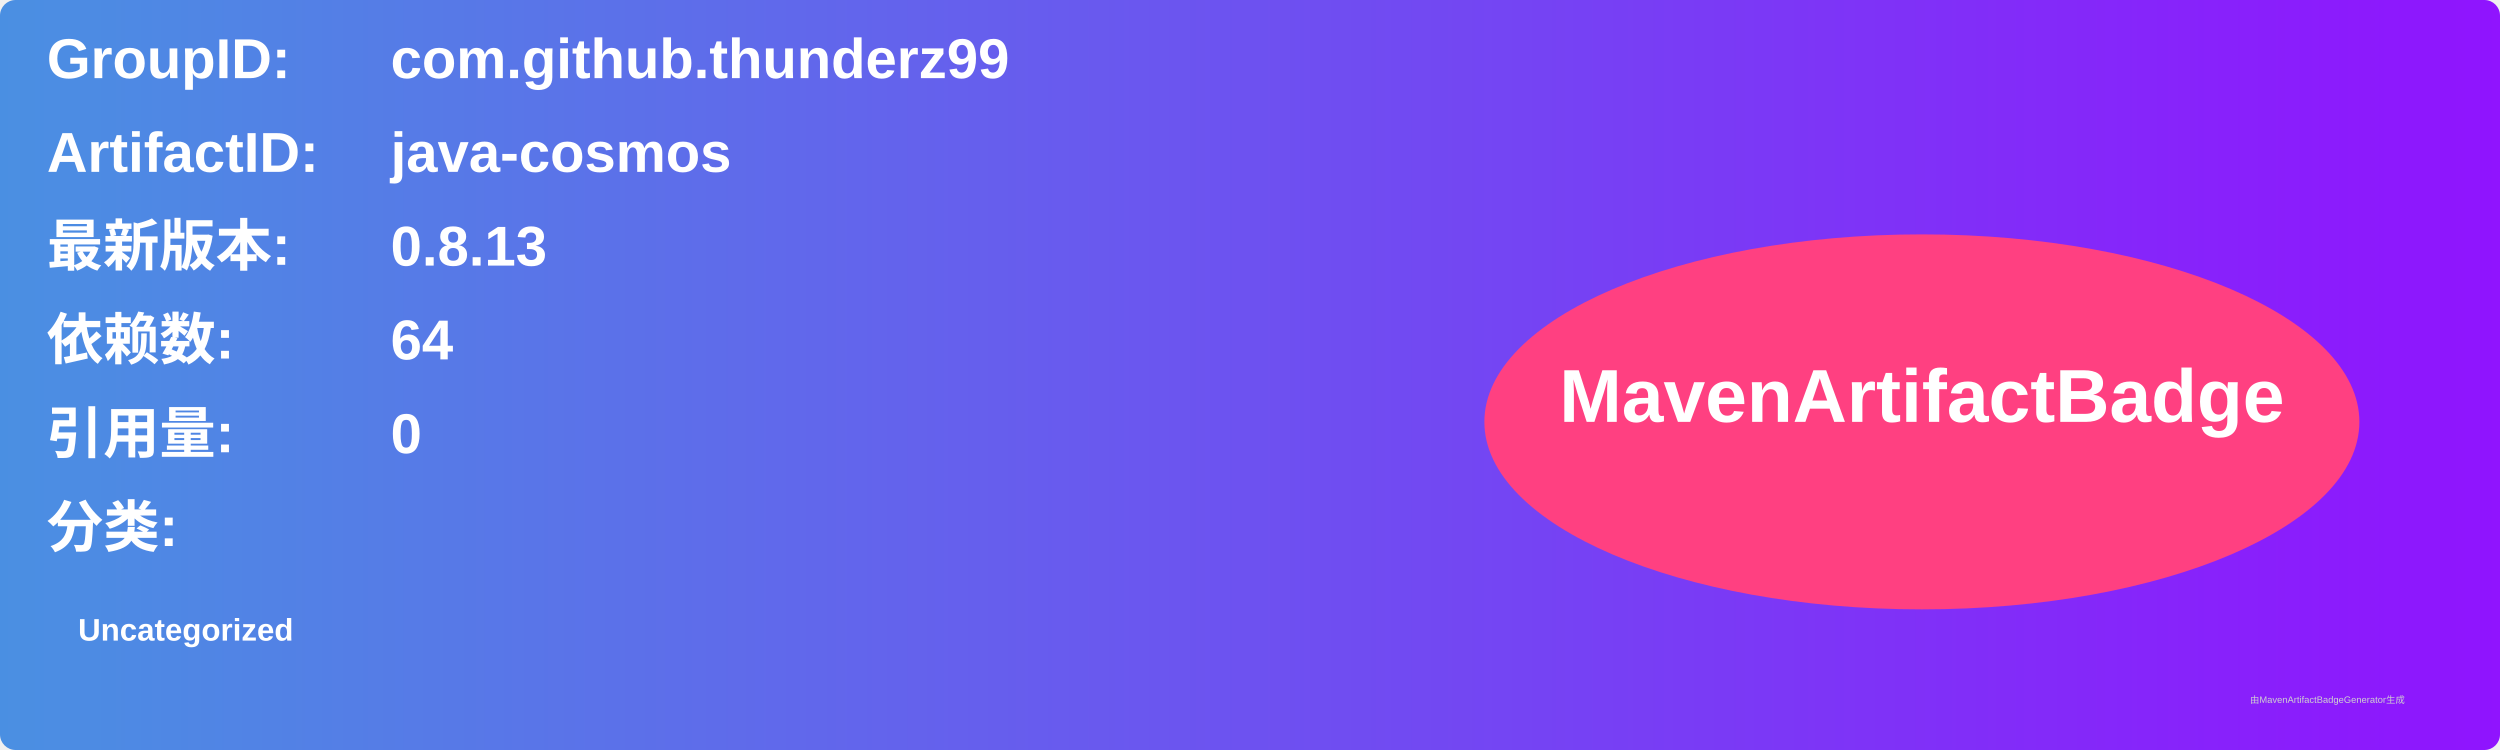
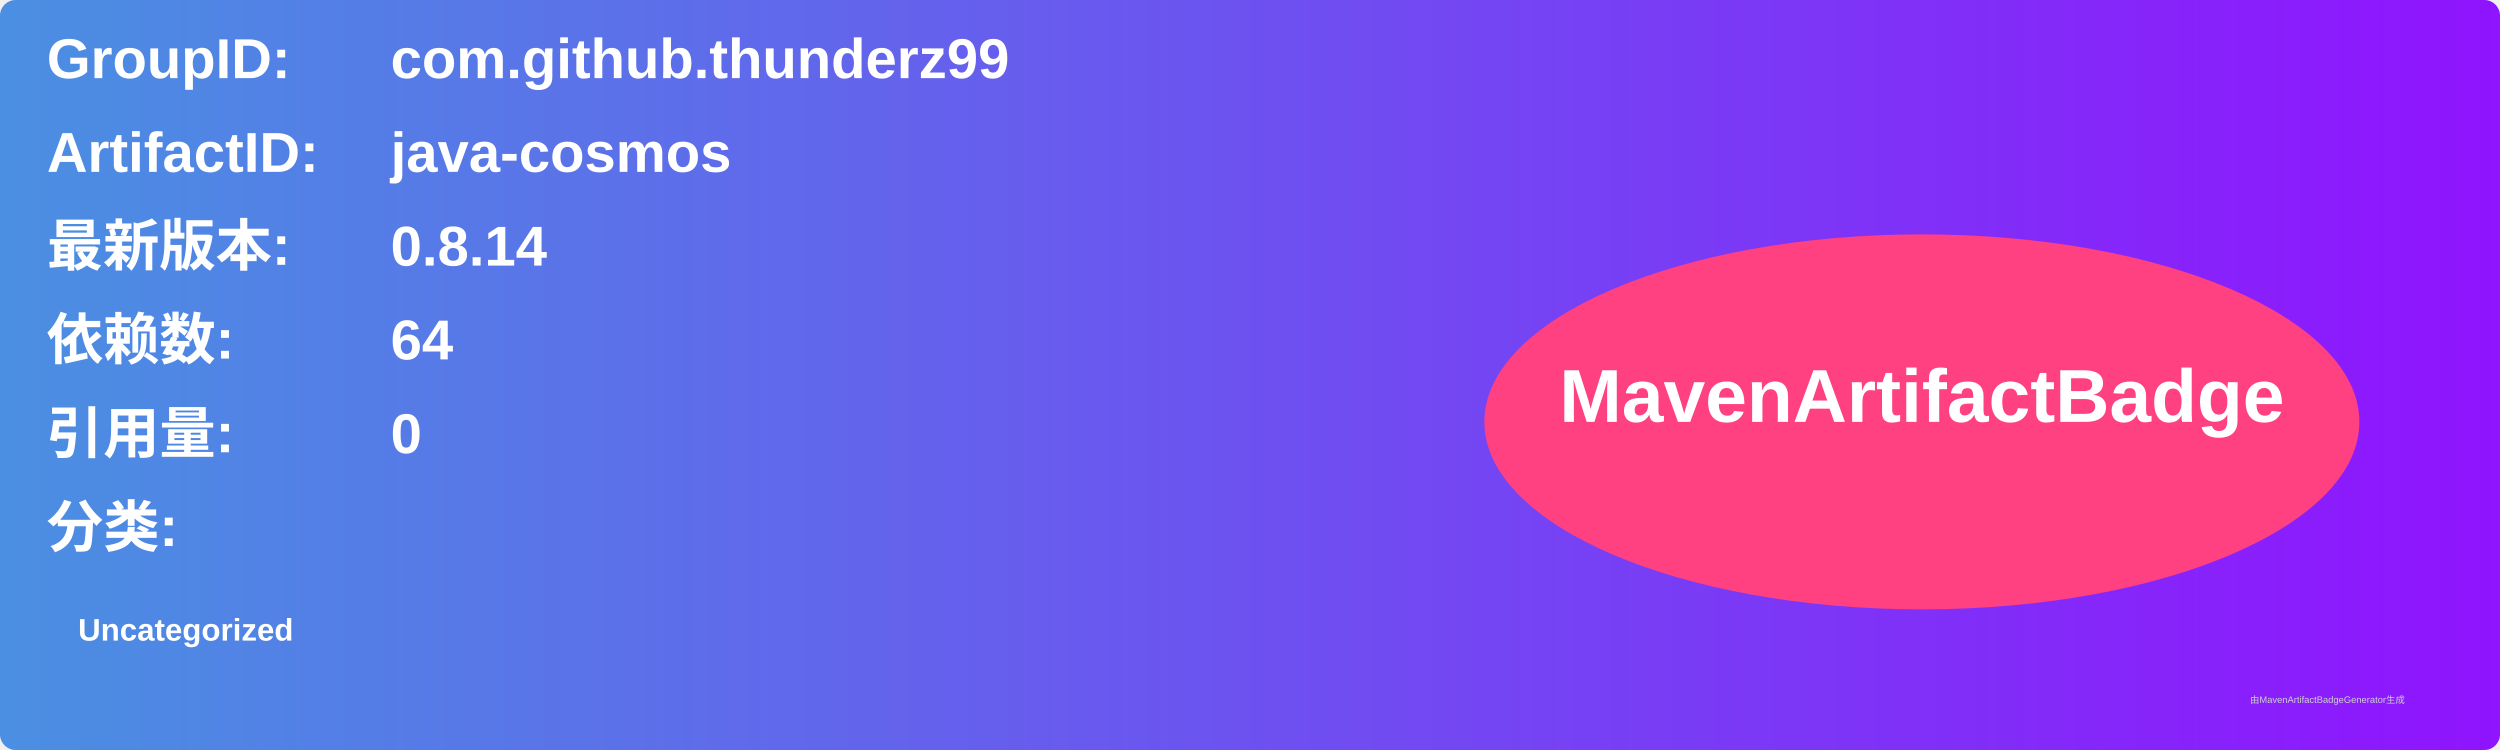
<svg xmlns="http://www.w3.org/2000/svg" width="800" height="240" viewBox="0 0 800 240">
  <linearGradient id="grad" x1="0%" y1="0%" x2="100%" y2="0%">
    <stop offset="0%" stop-color="#4a90e2" />
    <stop offset="100%" stop-color="#9013fe" />
  </linearGradient>
  <rect width="100%" height="100%" rx="5" ry="5" fill="url(#grad)" />
  <g transform="translate(15, 15)">
    <text x="0" y="10" font-family="Arial" font-size="18" fill="white" font-weight="bold" width="260">GroupID:</text>
    <text x="110" y="10" font-family="Arial" font-size="18" fill="white" font-weight="bold" width="460">com.github.thunderz99</text>
    <text x="0" y="40" font-family="Arial" font-size="18" fill="white" font-weight="bold" width="260">ArtifactID:</text>
    <text x="110" y="40" font-family="Arial" font-size="18" fill="white" font-weight="bold" width="460">java-cosmos</text>
    <text x="0" y="70" font-family="Arial" font-size="18" fill="white" font-weight="bold">最新版本:</text>
    <text x="110" y="70" font-family="Arial" font-size="18" fill="white" font-weight="bold">
-       <tspan font-weight="bold">0.8.13</tspan>
+       <tspan font-weight="bold">0.8.14</tspan>
    </text>
    <text x="0" y="100" font-family="Arial" font-size="18" fill="white" font-weight="bold">依赖数: </text>
    <text x="110" y="100" font-family="Arial" font-size="18" fill="white">
      <tspan font-weight="bold">64</tspan>
    </text>
    <text x="0" y="130" font-family="Arial" font-size="18" fill="white" font-weight="bold">引用量: </text>
    <text x="110" y="130" font-family="Arial" font-size="18" fill="white">
      <tspan font-weight="bold">0</tspan>
    </text>
    <text x="0" y="160" font-family="Arial" font-size="18" fill="white" font-weight="bold">分类:</text>
    <text x="10" y="190" font-family="Arial" font-size="10" fill="white">
      <tspan font-weight="bold">Uncategorized</tspan>
    </text>
    <ellipse cx="600" cy="120" rx="140" ry="60" fill="#ff4081" />
    <text x="600" y="120" text-anchor="middle" font-family="Arial" font-size="24" fill="white" font-weight="bold">MavenArtifactBadge</text>
  </g>
  <text x="720" y="225" font-family="Arial" font-size="3" fill="#d0d0d0">由MavenArtifactBadgeGenerator生成</text>
</svg>
